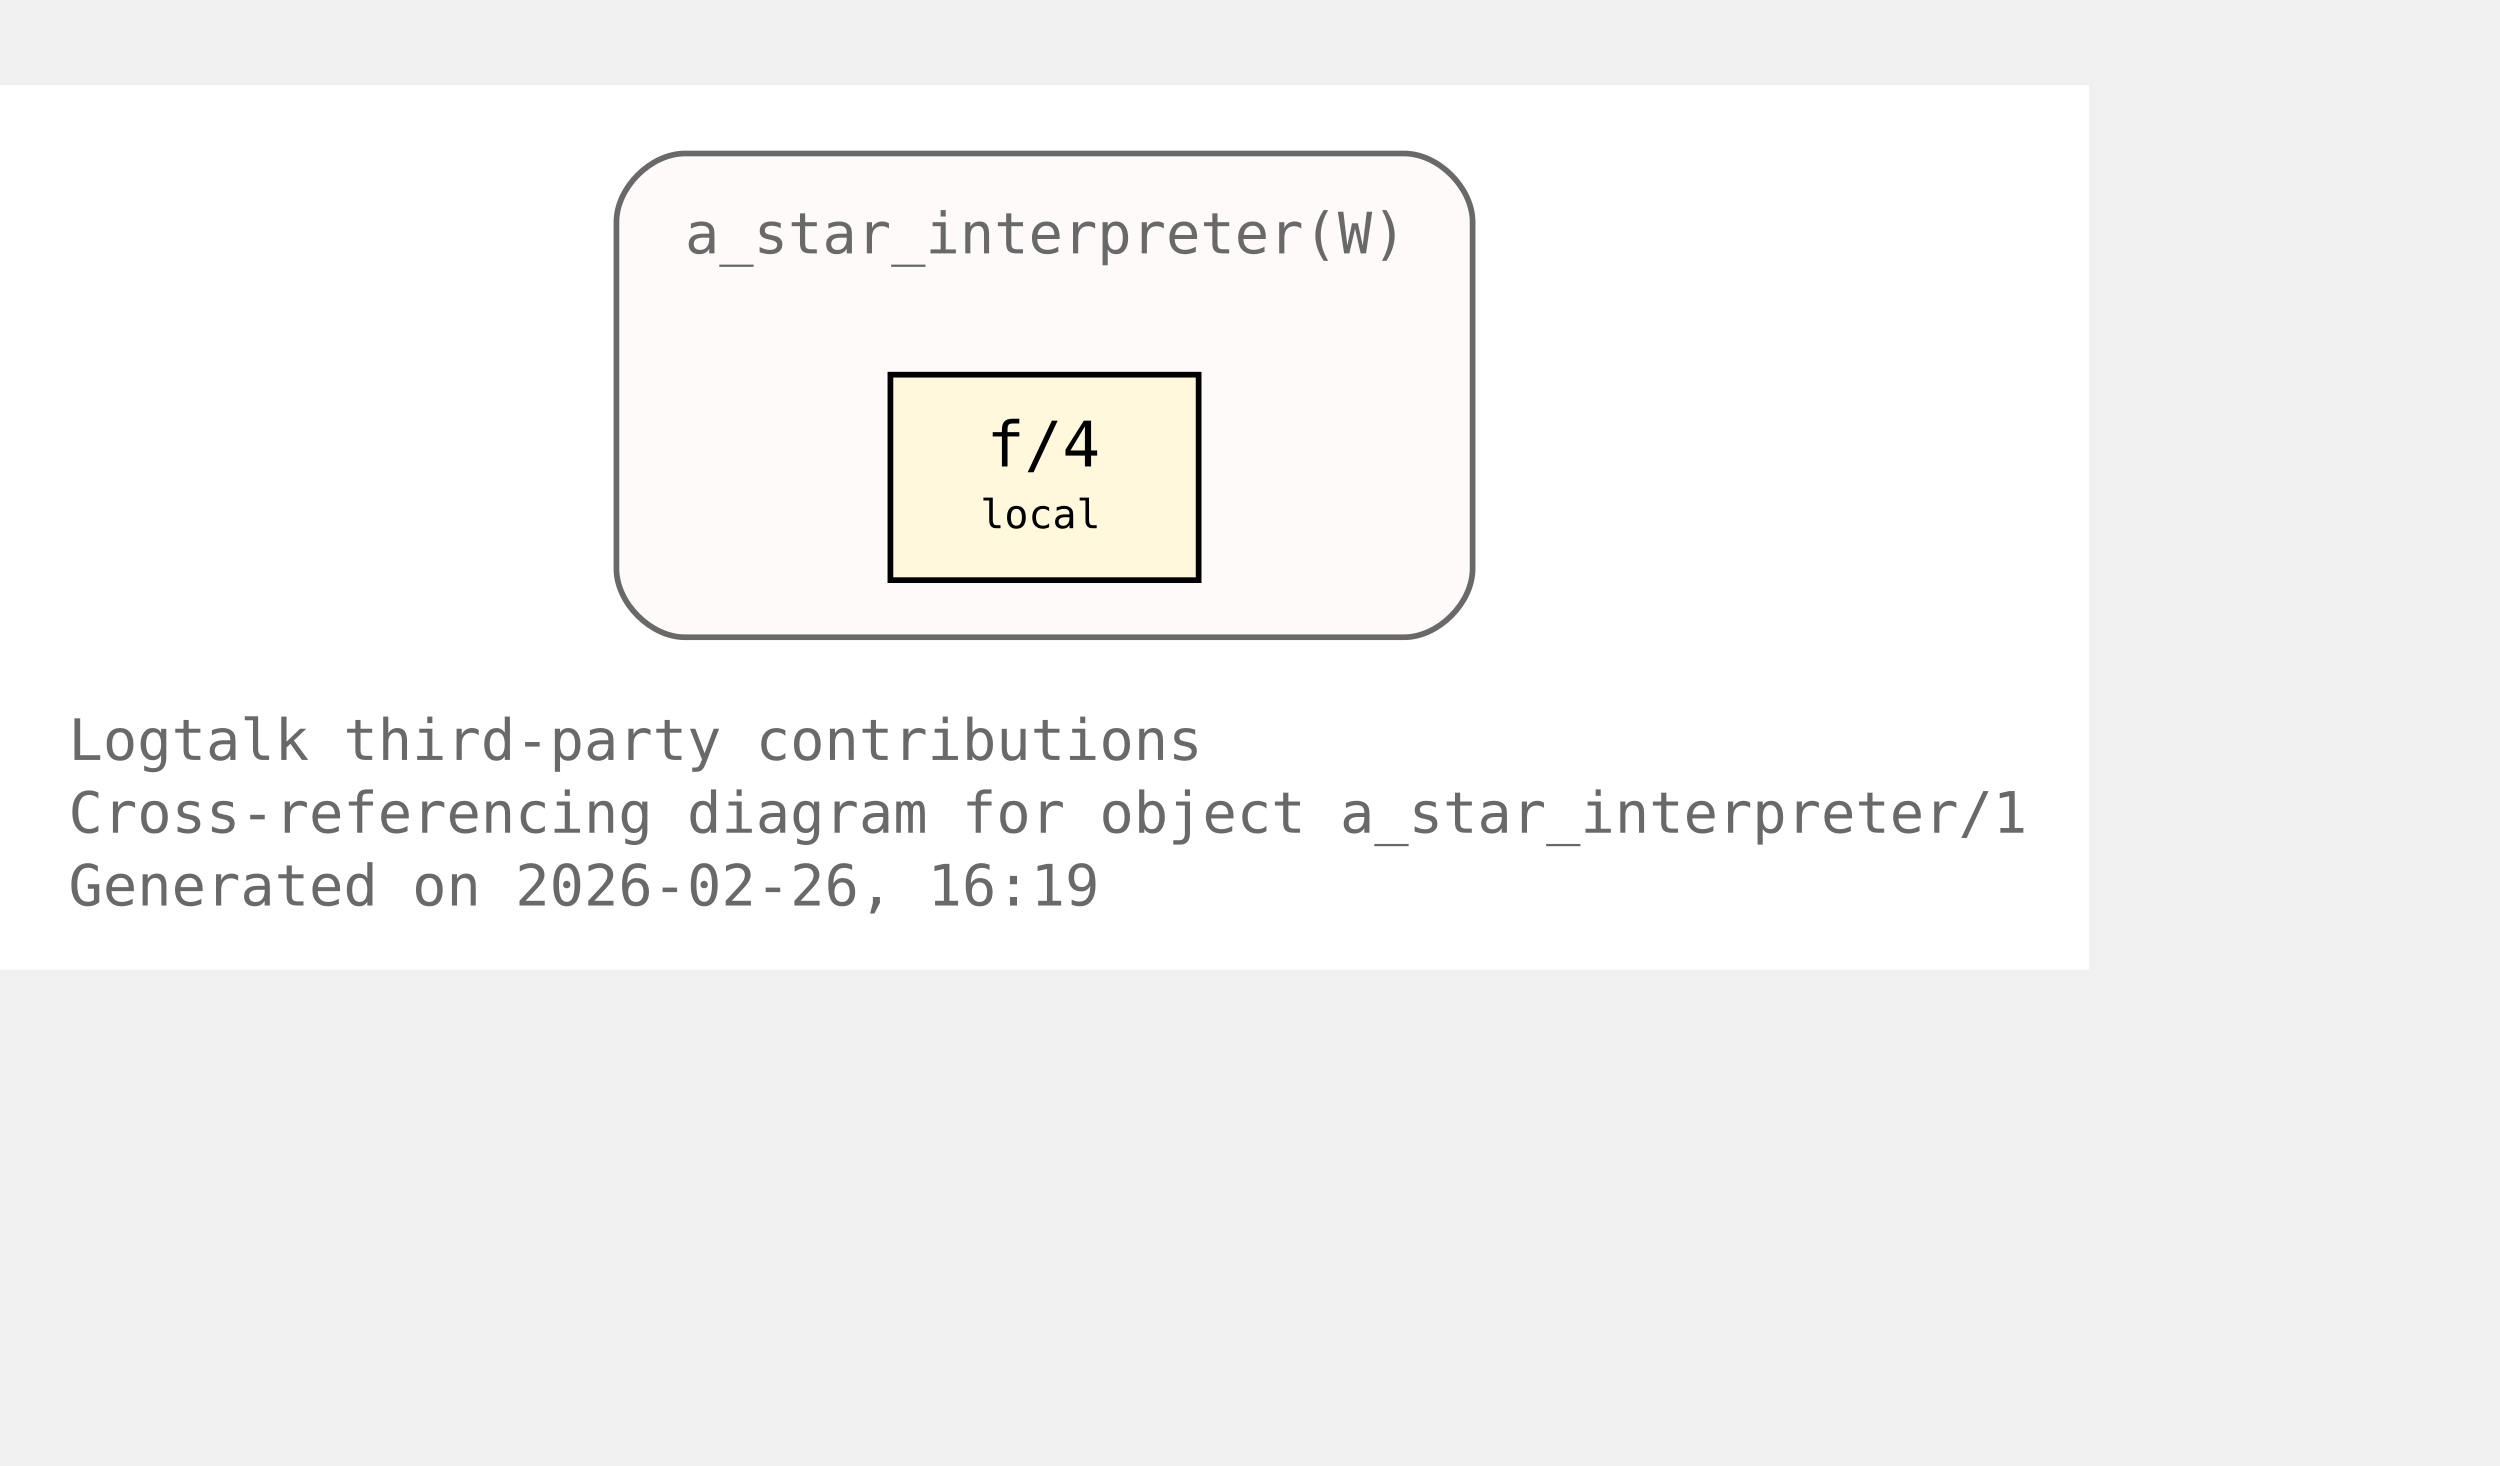
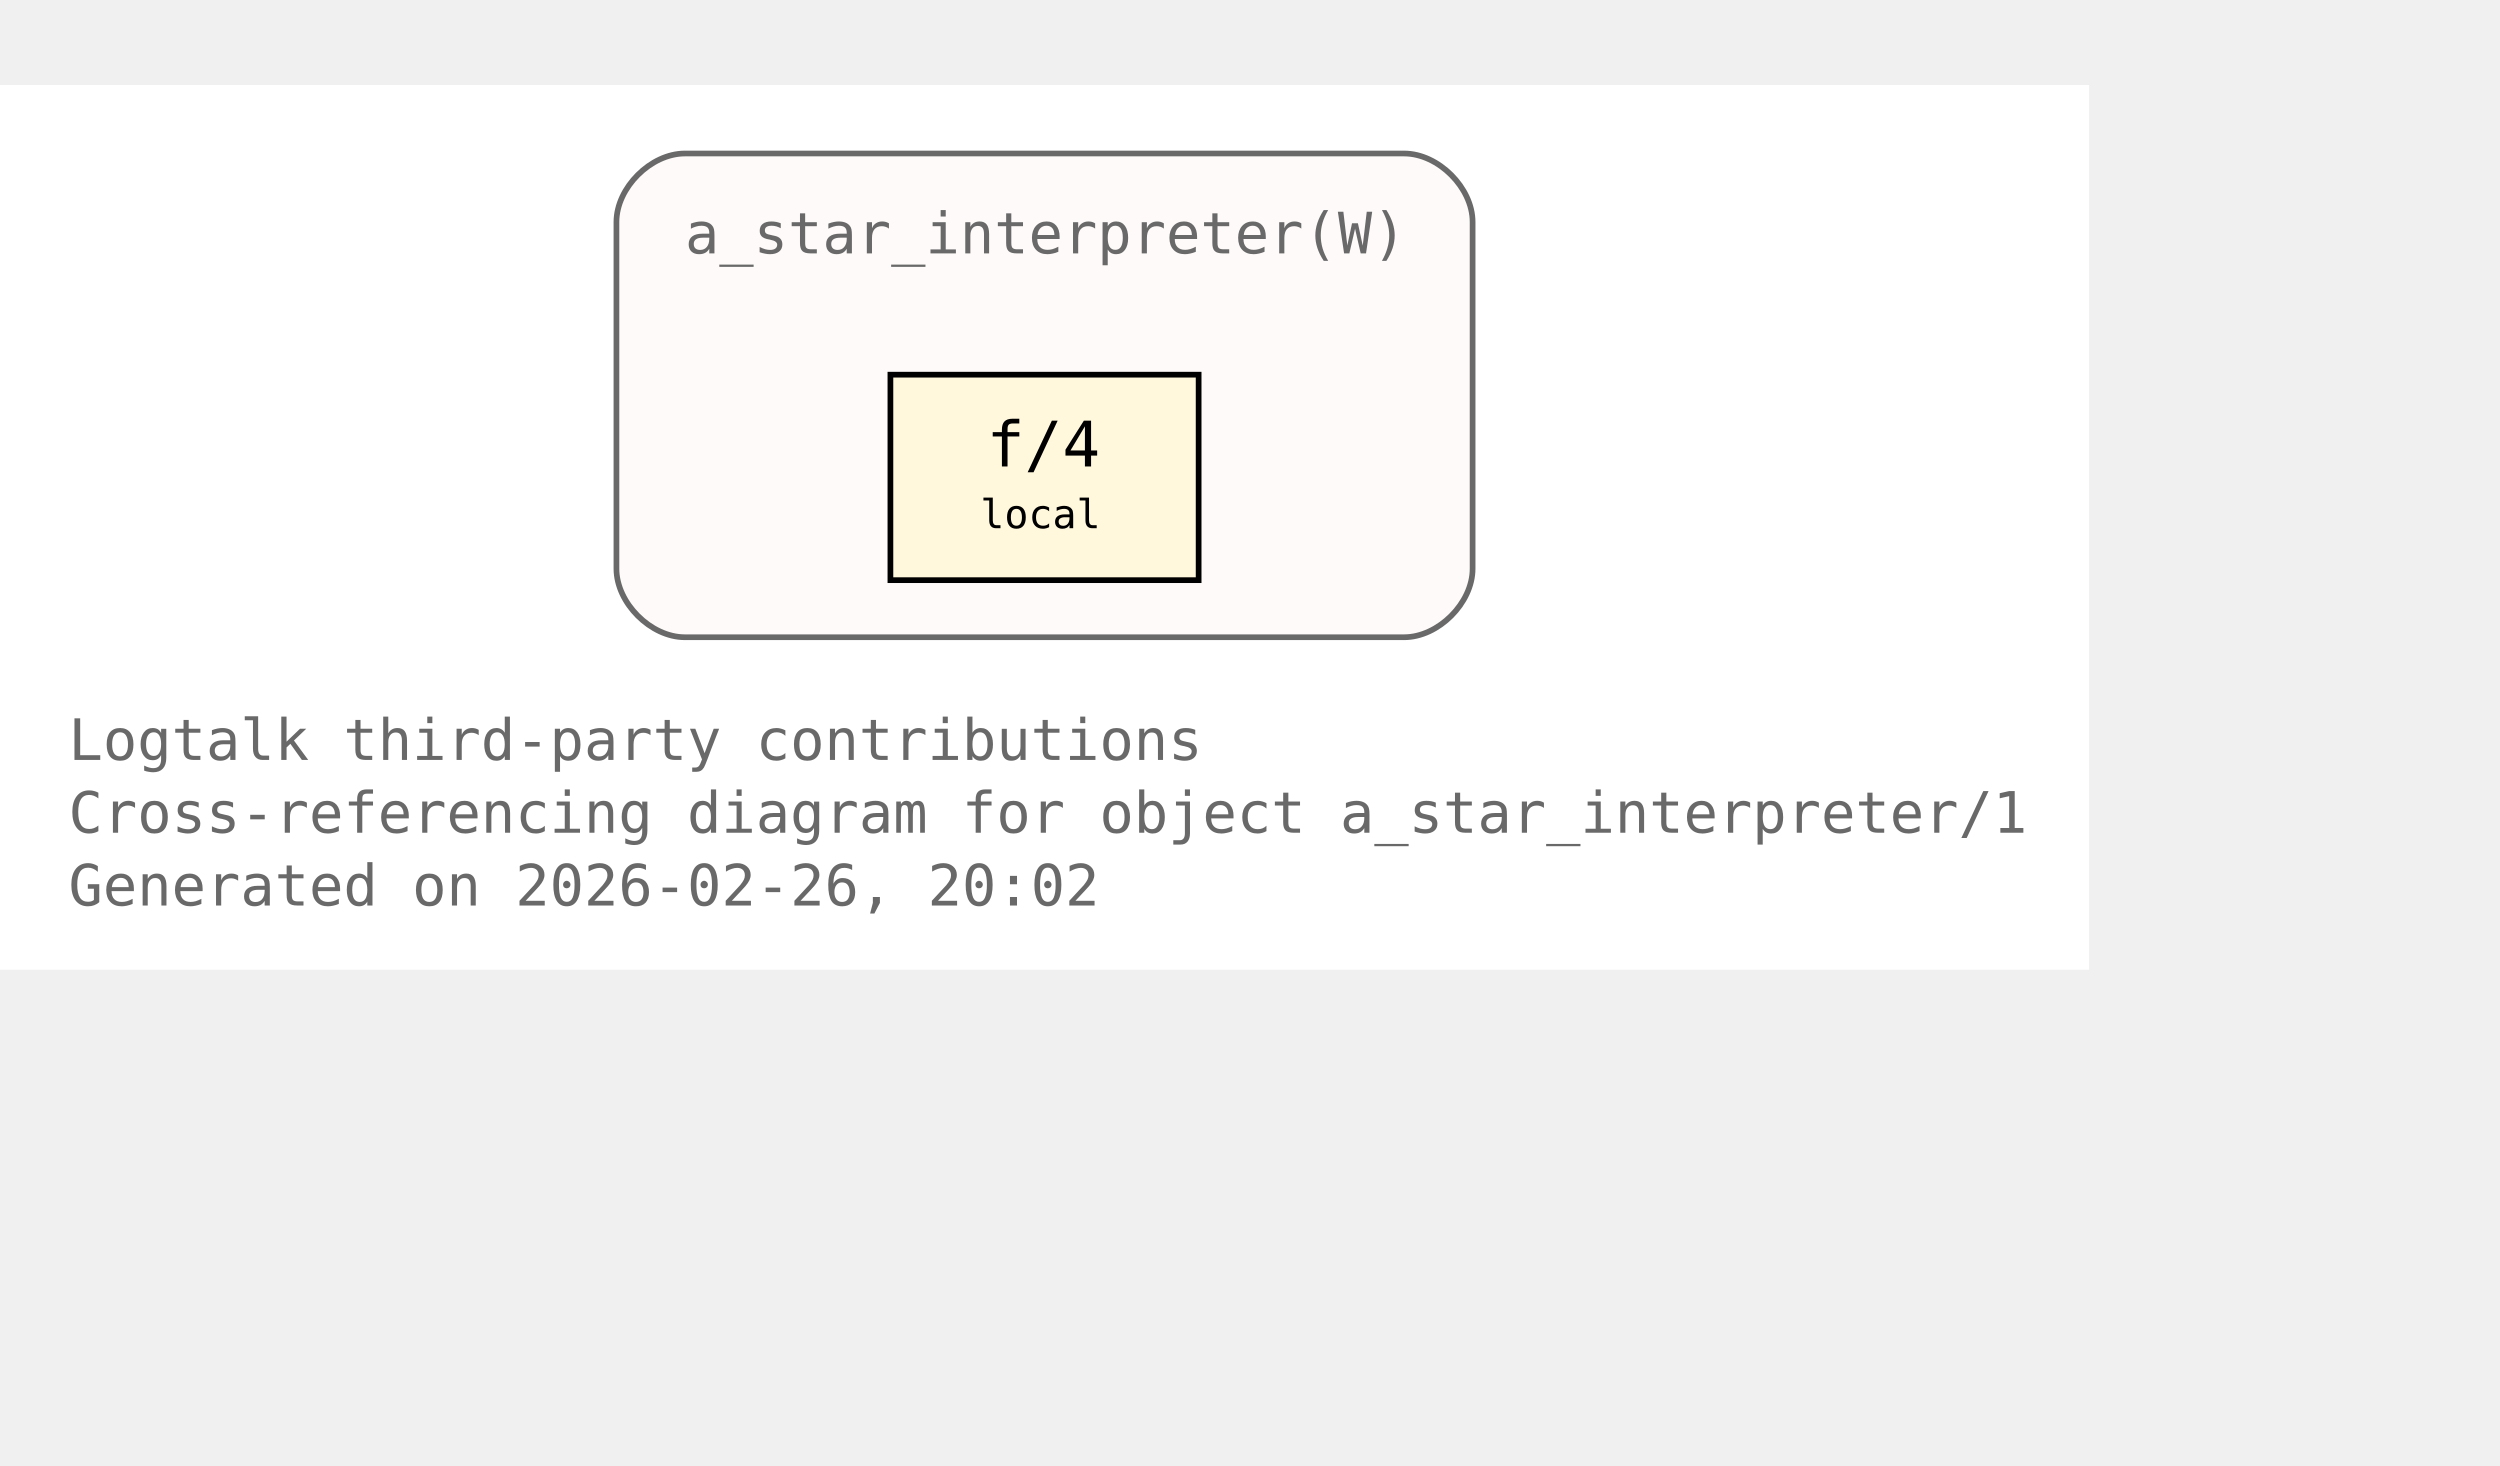
<svg xmlns="http://www.w3.org/2000/svg" xmlns:xlink="http://www.w3.org/1999/xlink" width="510pt" height="299pt" viewBox="72.00 72.00 438.00 227.00">
  <g id="graph0" class="graph" transform="scale(1 1) rotate(0) translate(76 223)">
    <polygon fill="white" stroke="none" points="-4,4 -4,-151 362,-151 362,4 -4,4" />
    <text xml:space="preserve" text-anchor="start" x="8" y="-32.75" font-family="Monospace" font-size="10.00" fill="dimgray">Logtalk third-party contributions</text>
    <text xml:space="preserve" text-anchor="start" x="8" y="-20" font-family="Monospace" font-size="10.00" fill="dimgray">Cross-referencing diagram for object a_star_interpreter/1</text>
-     <text xml:space="preserve" text-anchor="start" x="8" y="-7.25" font-family="Monospace" font-size="10.00" fill="dimgray">Generated on 2026-02-26, 16:19</text>
+     <text xml:space="preserve" text-anchor="start" x="8" y="-7.25" font-family="Monospace" font-size="10.00" fill="dimgray">Generated on 2026-02-26, 20:02</text>
    <g id="clust1" class="cluster">
      <g id="a_clust1">
        <a xlink:title="a_star_interpreter(W)">
          <path fill="snow" stroke="dimgray" d="M116,-54.25C116,-54.25 242,-54.25 242,-54.25 248,-54.25 254,-60.25 254,-66.25 254,-66.25 254,-127 254,-127 254,-133 248,-139 242,-139 242,-139 116,-139 116,-139 110,-139 104,-133 104,-127 104,-127 104,-66.25 104,-66.25 104,-60.25 110,-54.25 116,-54.25" />
          <g id="a_clust1_0">
-             <a xlink:href="https://github.com/LogtalkDotOrg/logtalk3/tree/1eae41f872f4daa77a82bb433ab0edd63eccb7c6/contributions/verdi_neruda/a_star_interpreter.lgt#L35" xlink:title="https://github.com/LogtalkDotOrg/logtalk3/tree/1eae41f872f4daa77a82bb433ab0edd63eccb7c6/contributions/verdi_neruda/a_star_interpreter.lgt#L35">
+             <a xlink:href="https://github.com/LogtalkDotOrg/logtalk3/tree/192c1a295d26d5a119f68cd68064301959988e66/contributions/verdi_neruda/a_star_interpreter.lgt#L35" xlink:title="https://github.com/LogtalkDotOrg/logtalk3/tree/192c1a295d26d5a119f68cd68064301959988e66/contributions/verdi_neruda/a_star_interpreter.lgt#L35">
              <text xml:space="preserve" text-anchor="start" x="116" y="-121.5" font-family="Monospace" font-size="10.00" fill="dimgray">a_star_interpreter(W)</text>
            </a>
          </g>
        </a>
      </g>
    </g>
    <g id="node1" class="node">
      <polygon fill="cornsilk" stroke="black" points="206,-100.25 152,-100.25 152,-64.25 206,-64.25 206,-100.25" />
      <text xml:space="preserve" text-anchor="start" x="162.5" y="-84.95" font-family="Monospace" font-size="9.00"> </text>
      <g id="a_node1_1">
-         <a xlink:href="https://github.com/LogtalkDotOrg/logtalk3/tree/1eae41f872f4daa77a82bb433ab0edd63eccb7c6/contributions/verdi_neruda/a_star_interpreter.lgt#L46" xlink:title="https://github.com/LogtalkDotOrg/logtalk3/tree/1eae41f872f4daa77a82bb433ab0edd63eccb7c6/contributions/verdi_neruda/a_star_interpreter.lgt#L46">
+         <a xlink:href="https://github.com/LogtalkDotOrg/logtalk3/tree/192c1a295d26d5a119f68cd68064301959988e66/contributions/verdi_neruda/a_star_interpreter.lgt#L46" xlink:title="https://github.com/LogtalkDotOrg/logtalk3/tree/192c1a295d26d5a119f68cd68064301959988e66/contributions/verdi_neruda/a_star_interpreter.lgt#L46">
          <text xml:space="preserve" text-anchor="start" x="168.88" y="-84.17" font-family="Monospace" font-size="11.00">f/4</text>
        </a>
      </g>
      <text xml:space="preserve" text-anchor="start" x="190.25" y="-84.95" font-family="Monospace" font-size="9.00"> </text>
      <text xml:space="preserve" text-anchor="start" x="162.5" y="-72.58" font-family="Monospace" font-size="9.00"> </text>
      <text xml:space="preserve" text-anchor="start" x="167.75" y="-73.35" font-family="Monospace" font-size="7.00">local</text>
      <text xml:space="preserve" text-anchor="start" x="190.25" y="-72.58" font-family="Monospace" font-size="9.00"> </text>
    </g>
  </g>
</svg>
